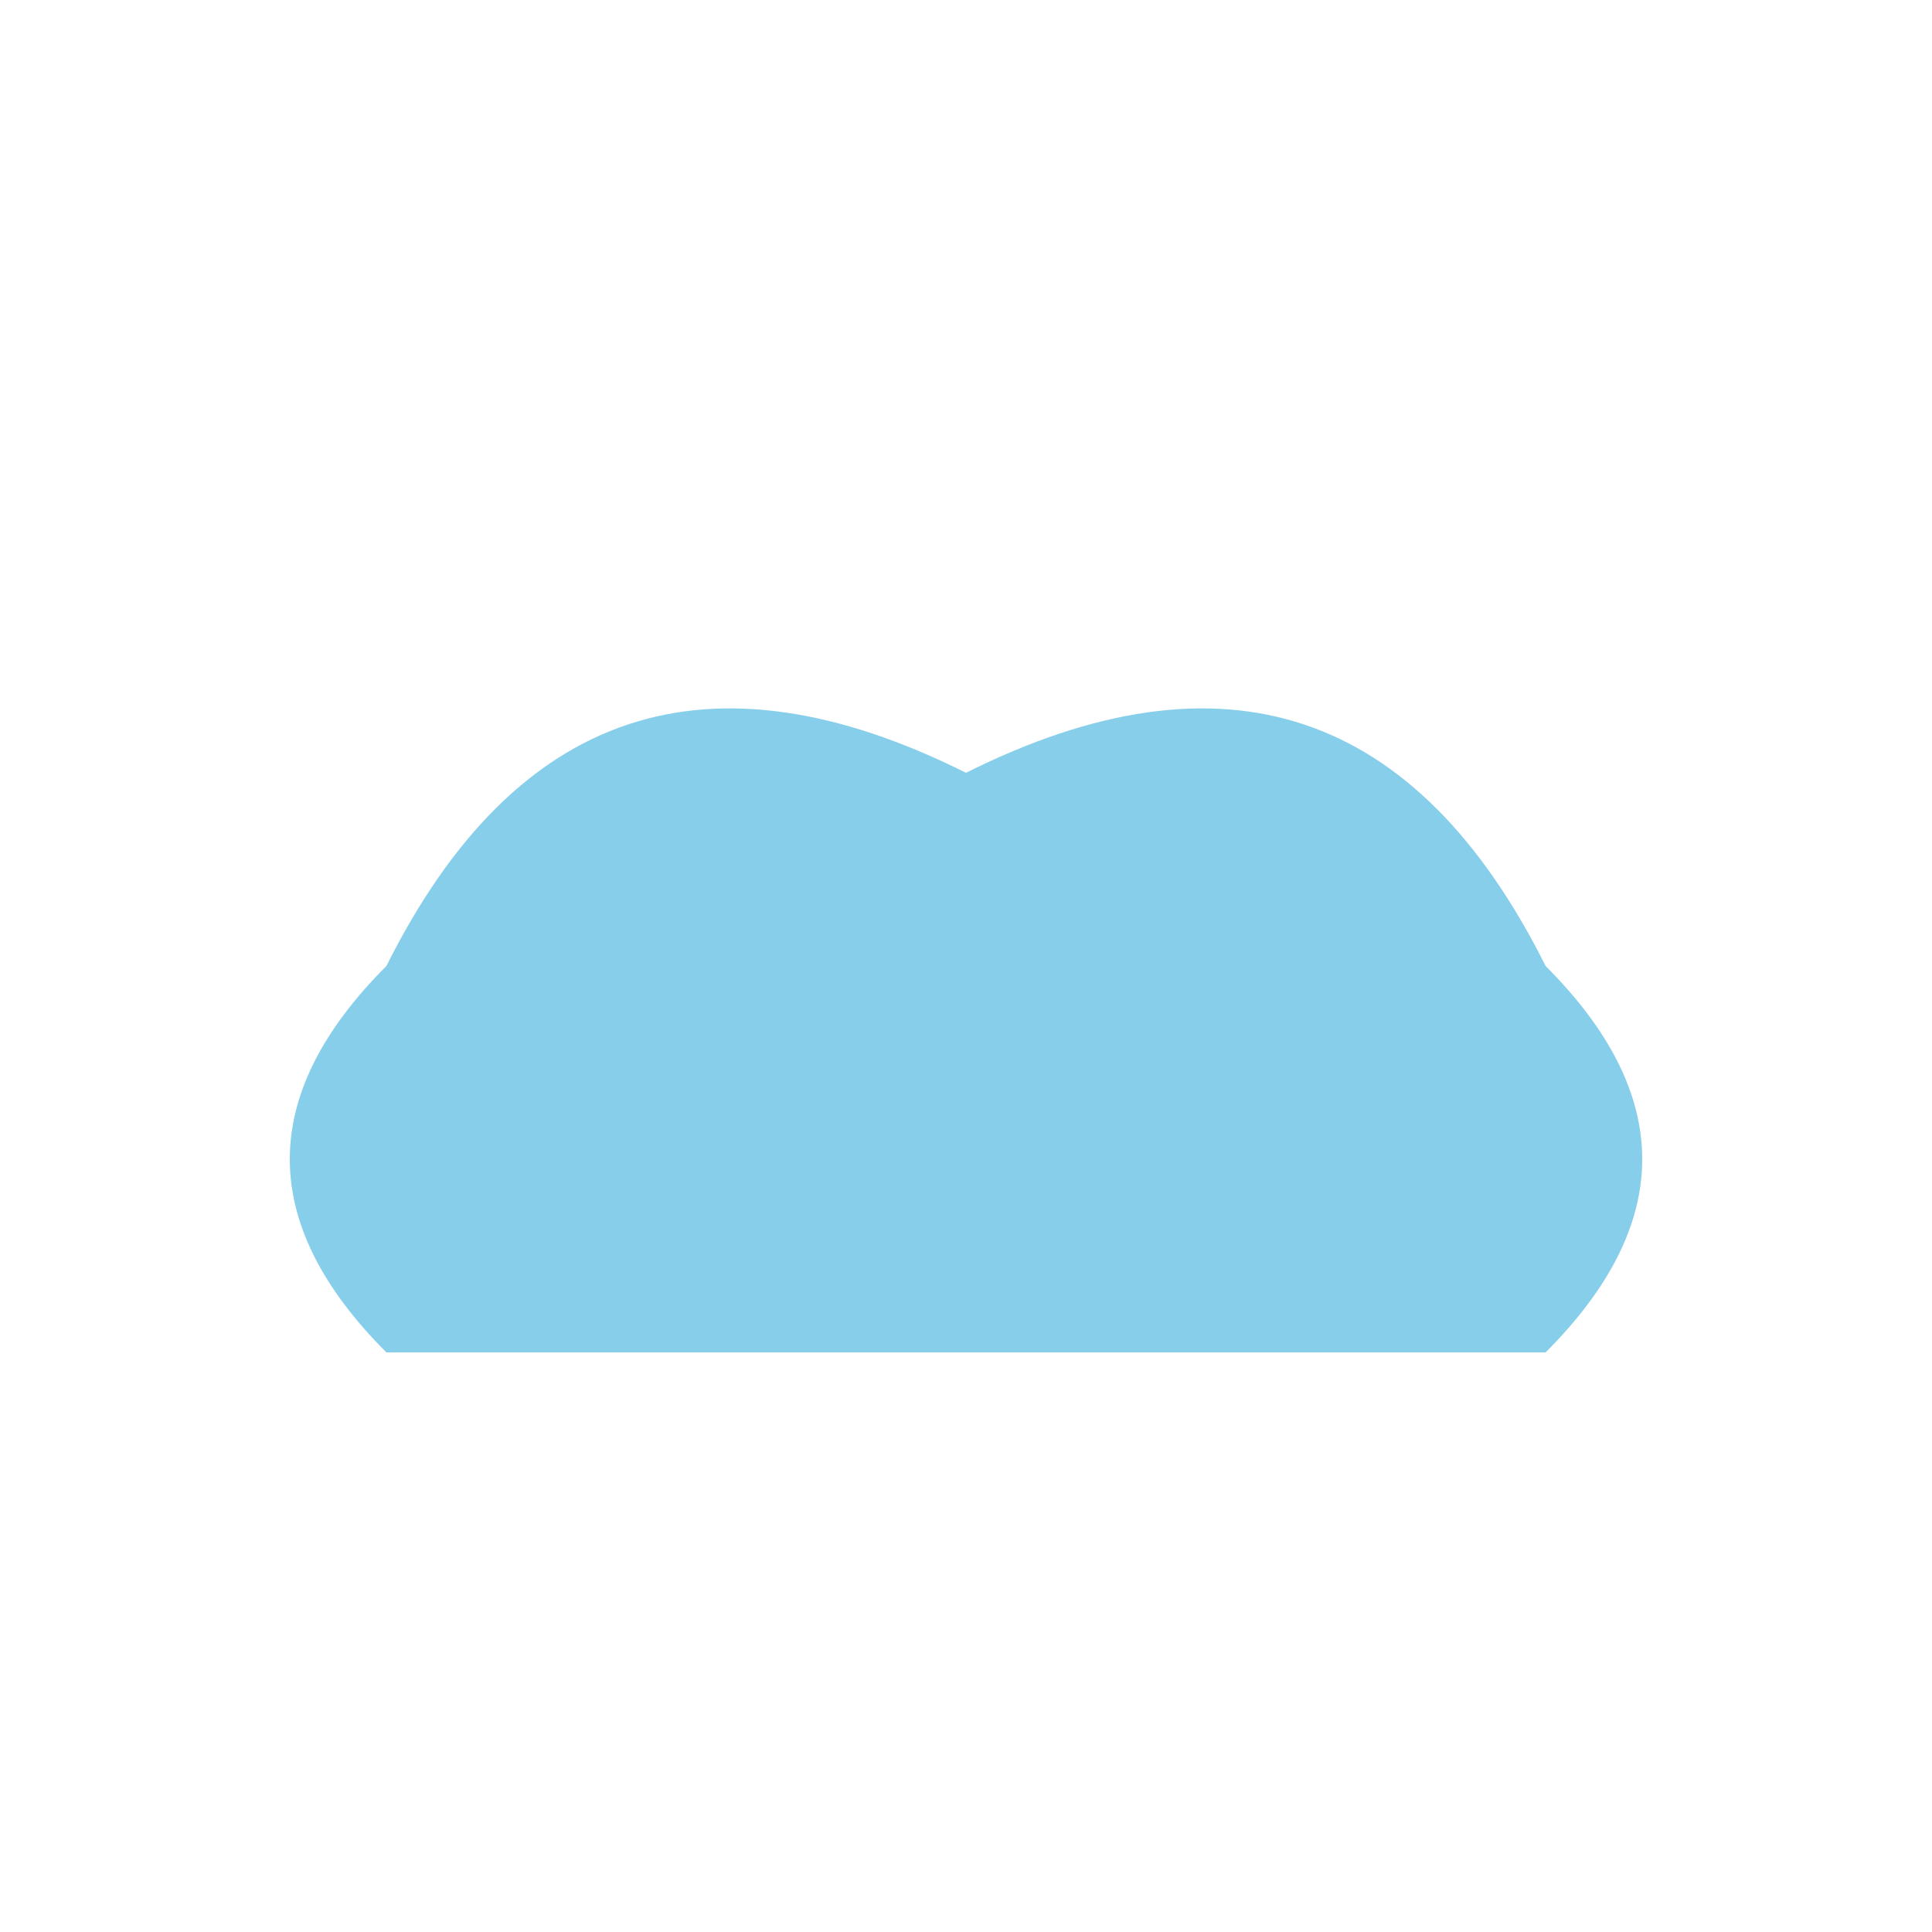
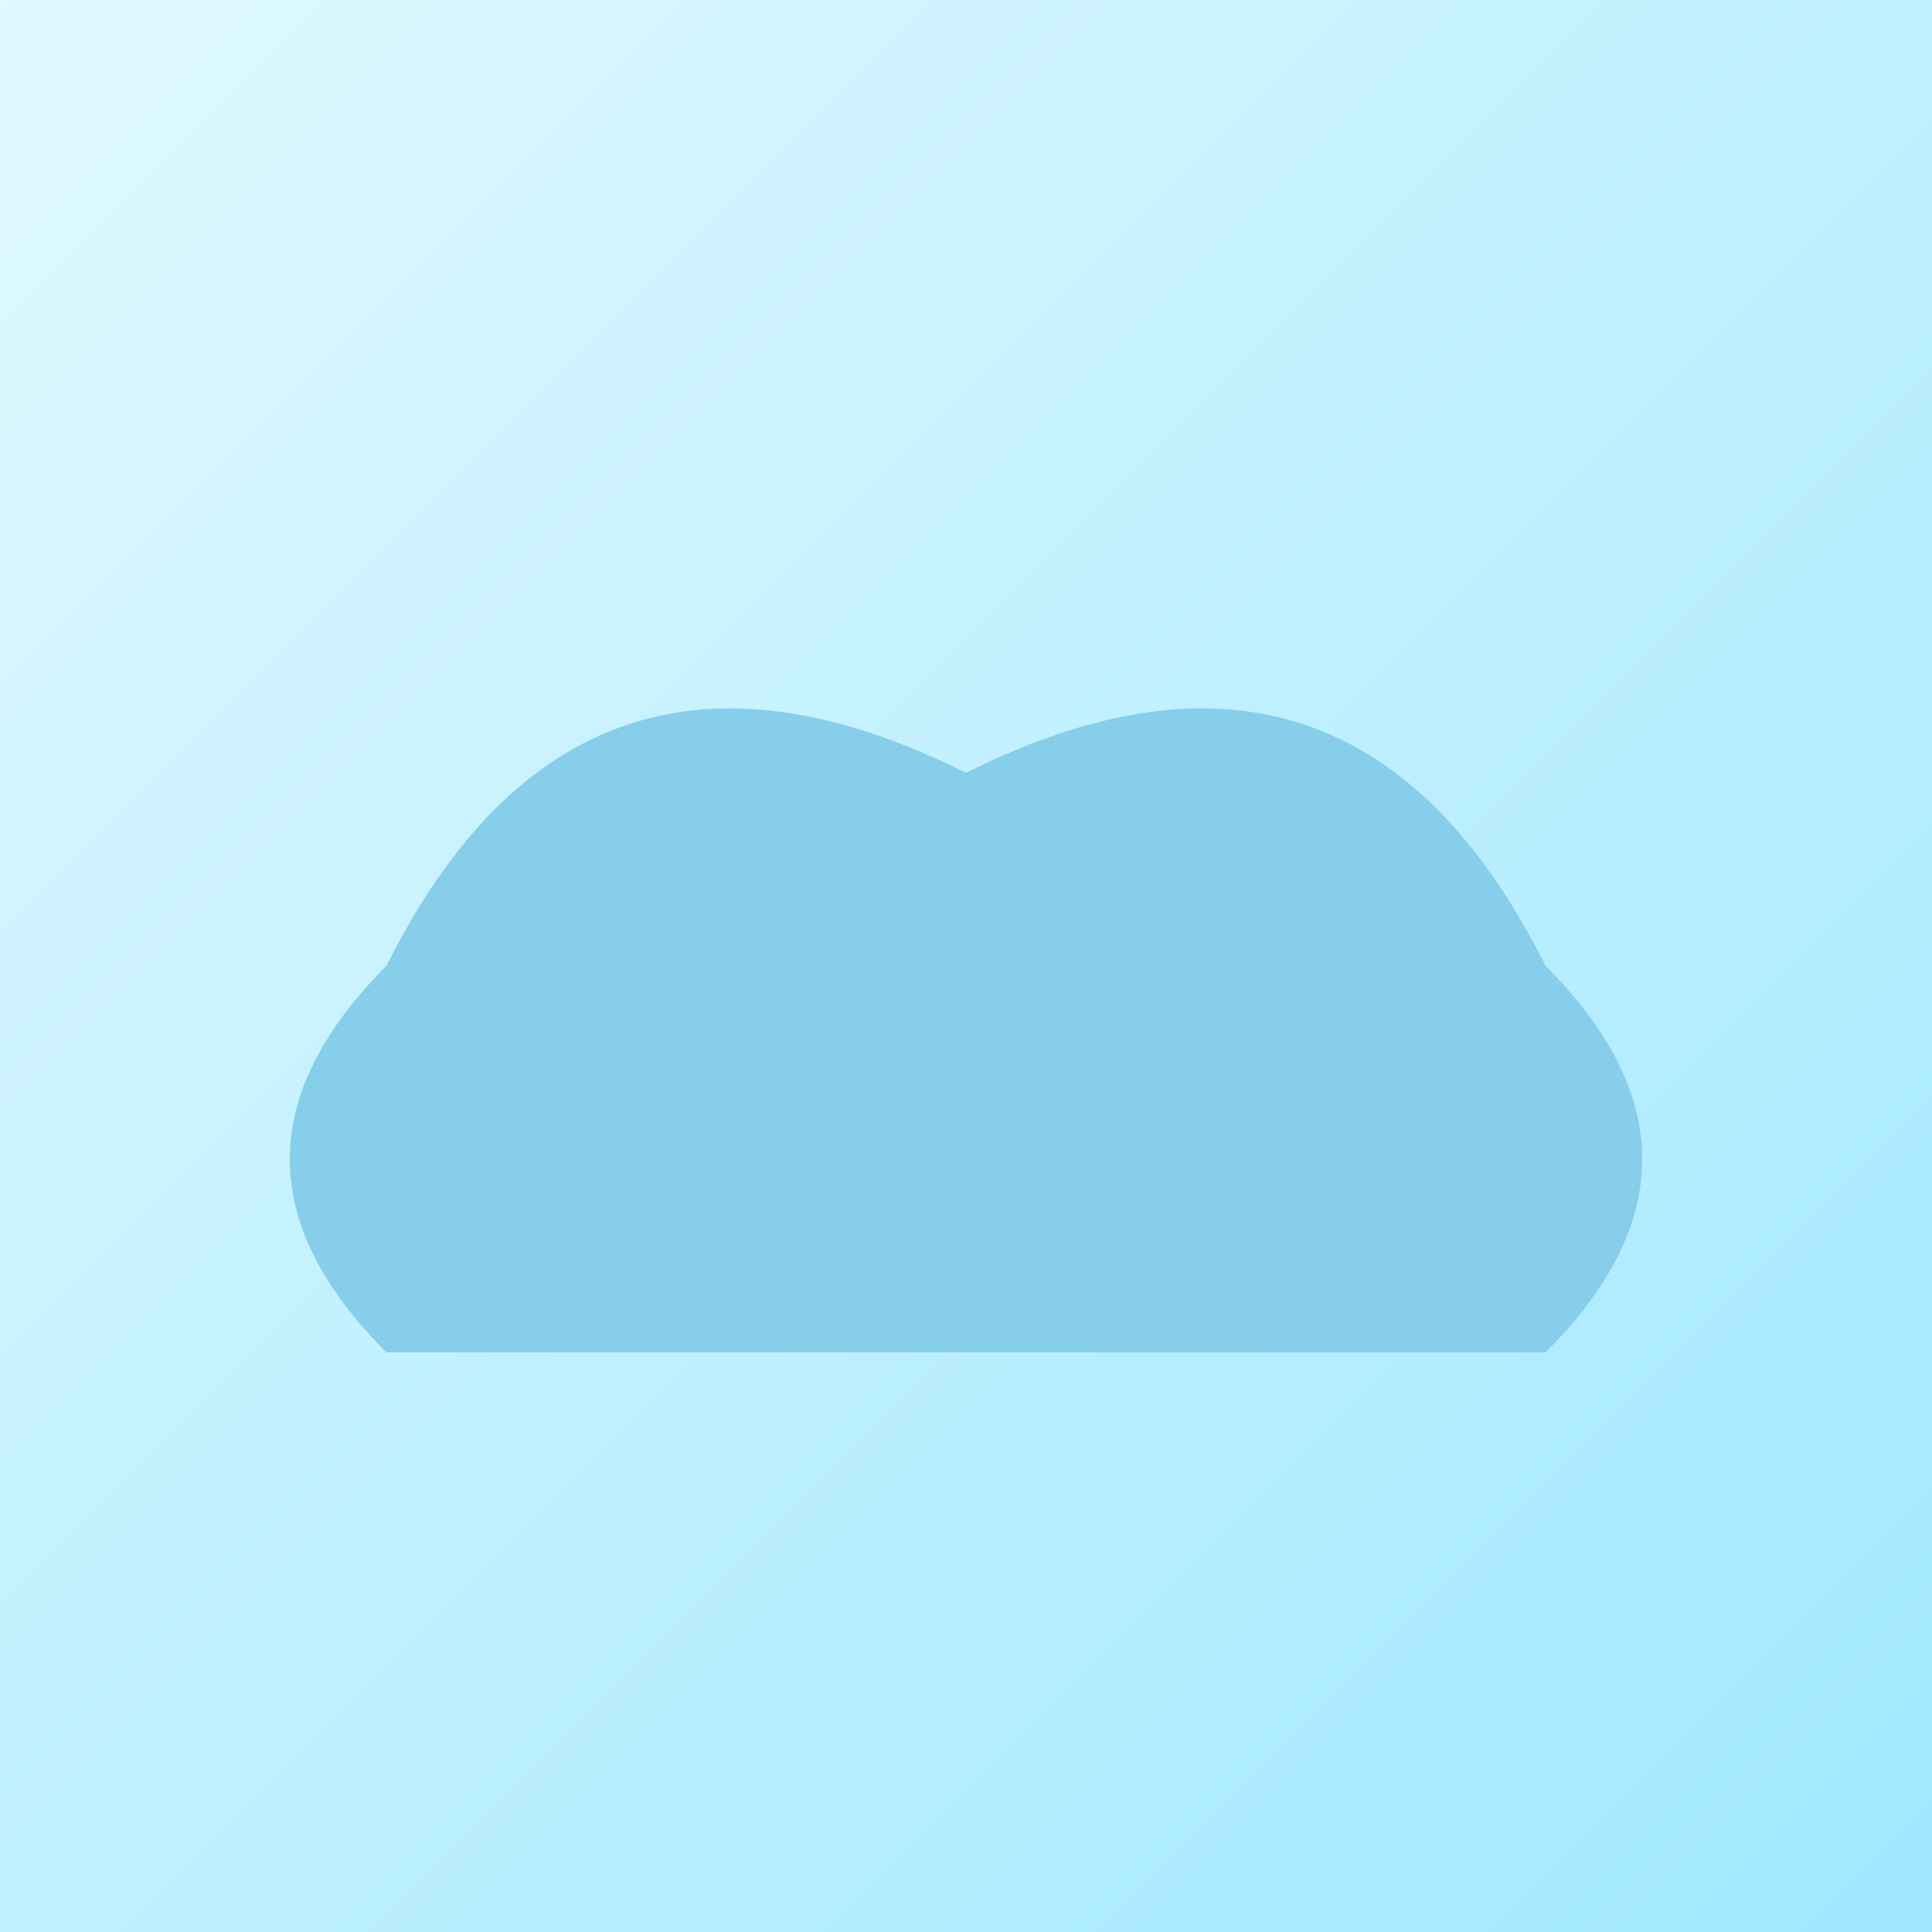
<svg xmlns="http://www.w3.org/2000/svg" width="300" height="300" viewBox="0 0 100 100">
+   <defs>
+     <linearGradient id="bg10" x1="0%" y1="0%" x2="100%" y2="100%">
+       <stop offset="0%" style="stop-color:#e0f8ff" />
+       <stop offset="100%" style="stop-color:#a0e8ff" />
+     </linearGradient>
+   </defs>
+   <rect width="100" height="100" fill="url(#bg10)" />
  <path d="M20 70 Q10 60 20 50 Q30 30 50 40 Q70 30 80 50 Q90 60 80 70 Z" fill="skyblue" />
</svg>
